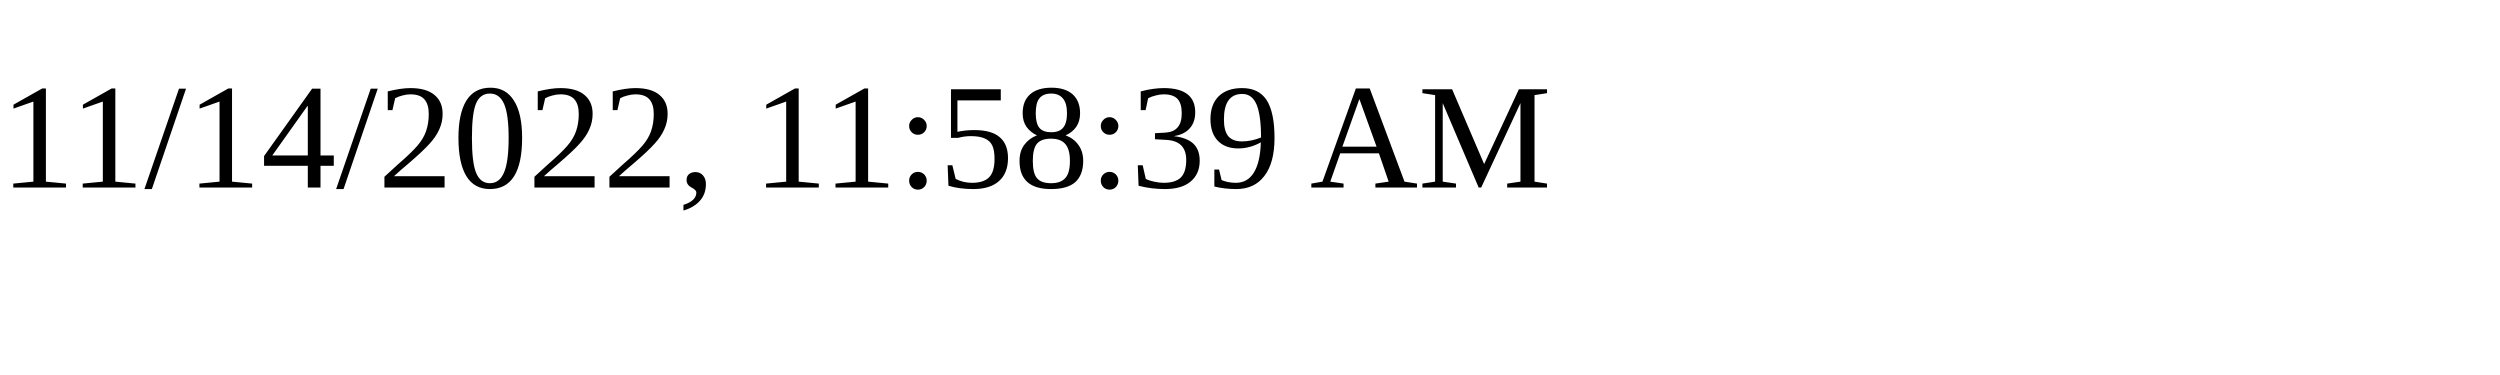
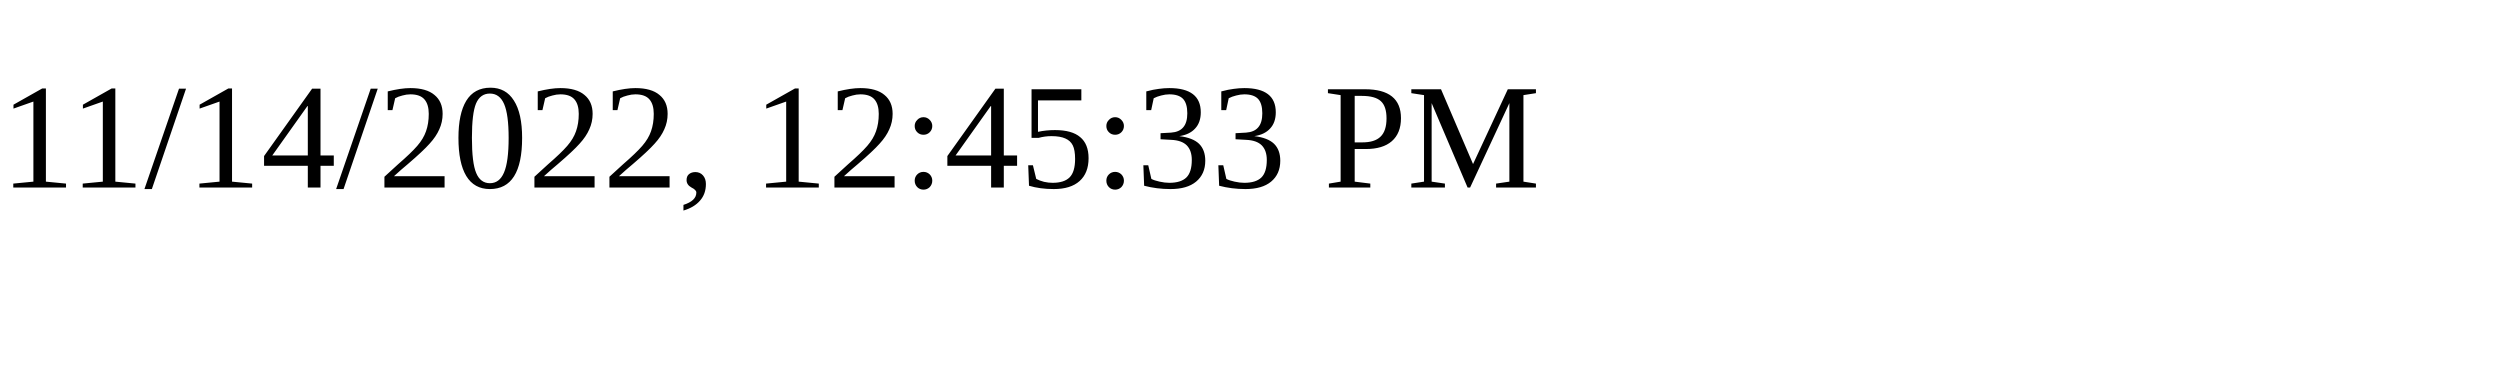
<svg xmlns="http://www.w3.org/2000/svg" height="30" width="200">
-   <text x="0" y="15">11/14/2022, 11:58:39 AM</text>
+   <text x="0" y="15">11/14/2022, 12:45:33 PM</text>
</svg>
